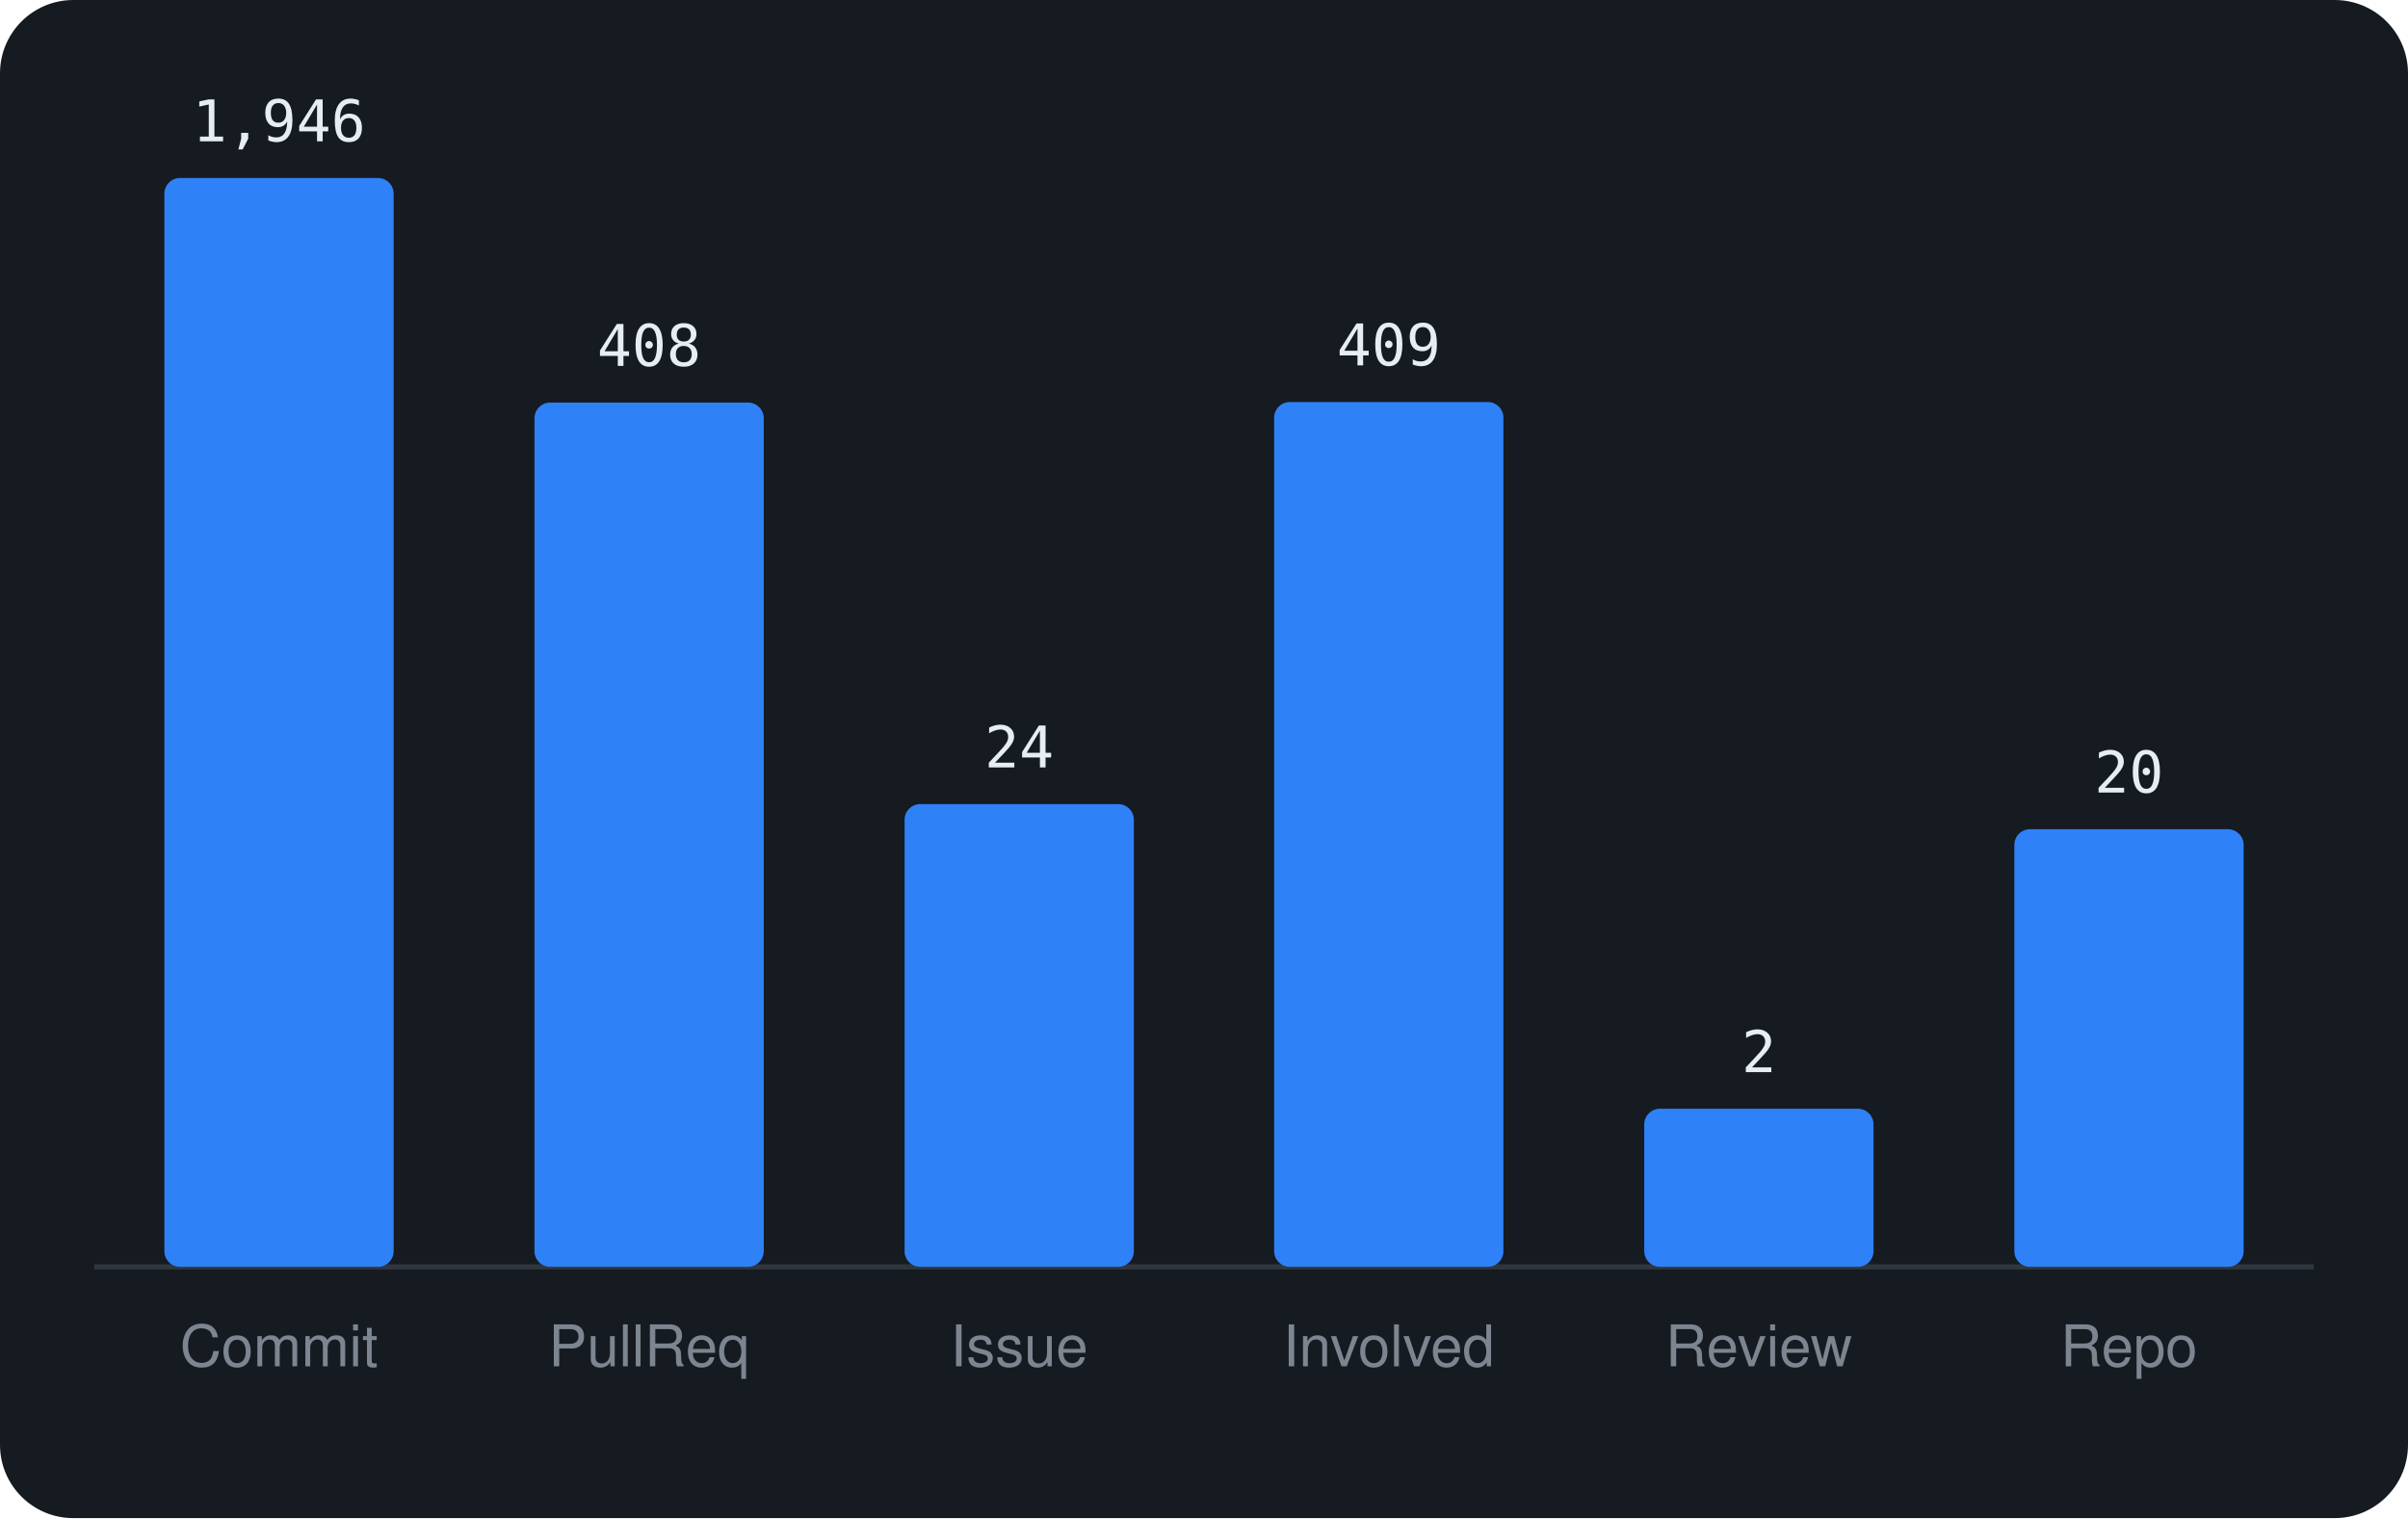
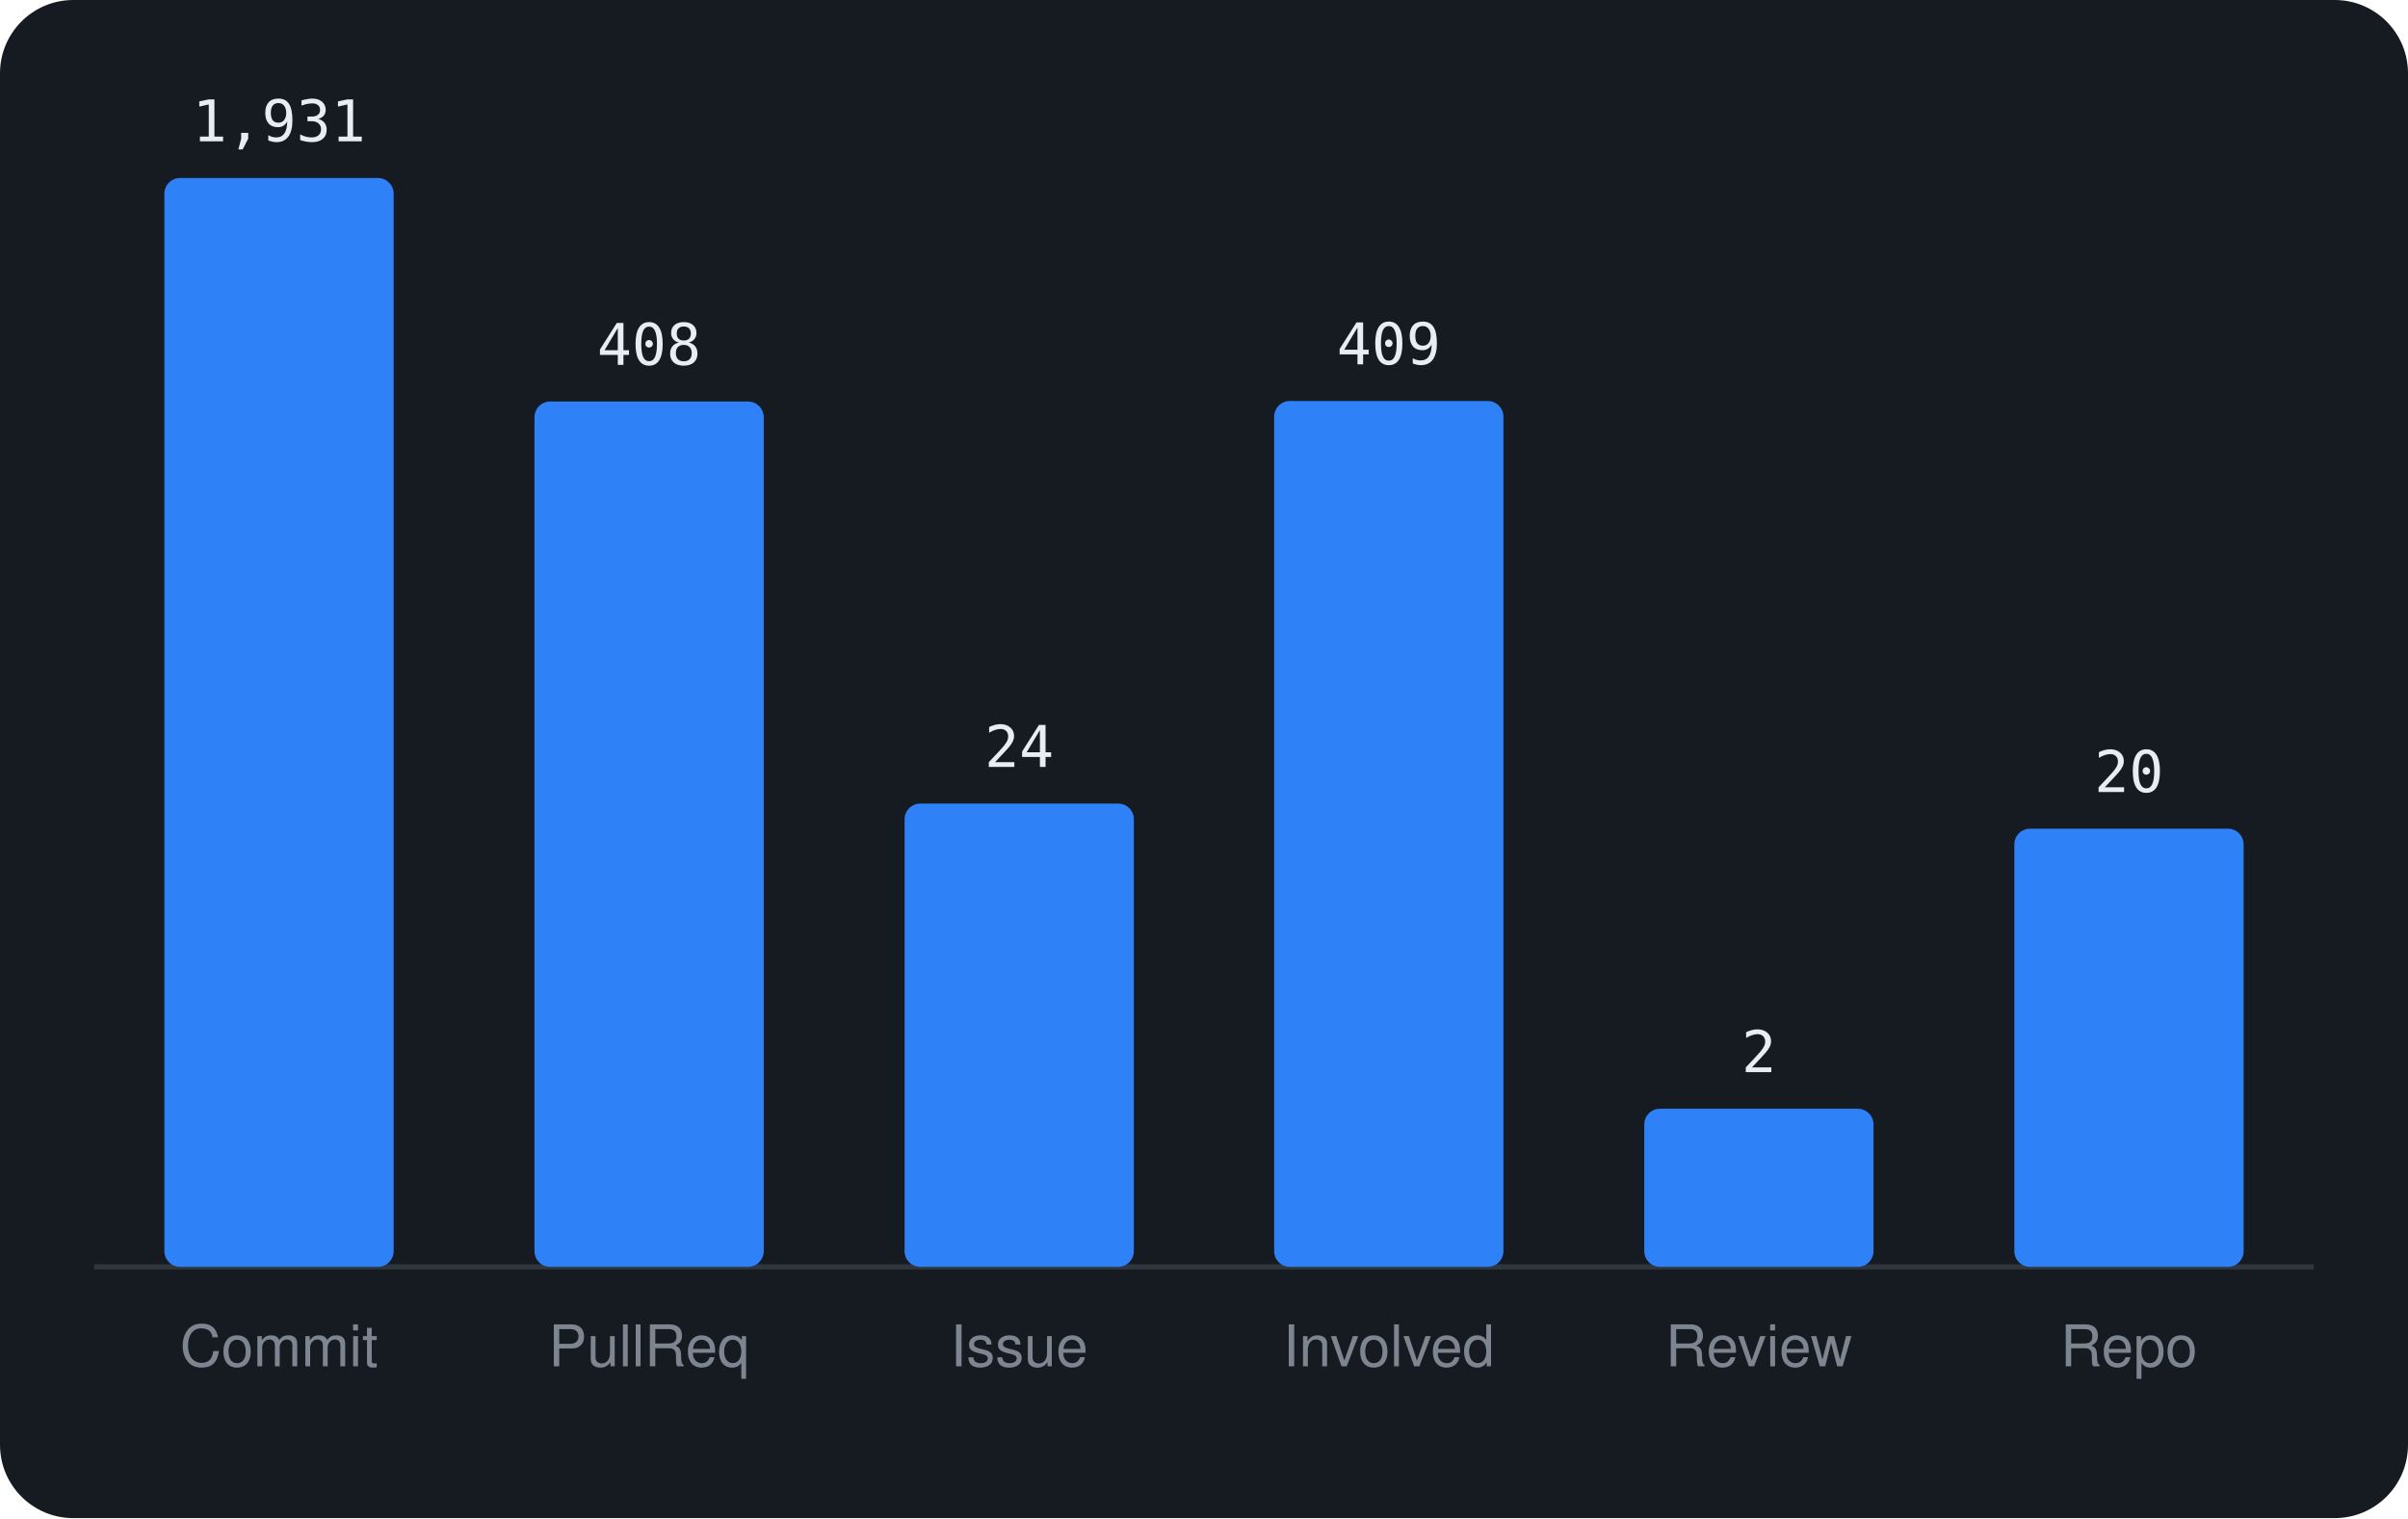
<svg xmlns="http://www.w3.org/2000/svg" viewBox="0 0 460 290" width="460" height="290" font-family="-apple-system,BlinkMacSystemFont,'Segoe UI',Helvetica,Arial,sans-serif">
  <rect width="460" height="290" rx="14" fill="#161b22" />
  <line x1="18" y1="242" x2="442" y2="242" stroke="#30363d" />
  <rect x="31.4" y="34.0" width="43.8" height="208.0" rx="3" fill="#2f81f7" />
-   <text x="53.3" y="27.0" text-anchor="middle" font-size="11" font-family="monospace" fill="#e6edf3">1,946</text>
+   <text x="53.3" y="27.0" text-anchor="middle" font-size="11" font-family="monospace" fill="#e6edf3">1,931</text>
  <text x="53.3" y="261" text-anchor="middle" font-size="11" fill="#7d8590">Commit</text>
-   <rect x="102.1" y="76.9" width="43.8" height="165.1" rx="3" fill="#2f81f7" />
-   <text x="124.0" y="69.9" text-anchor="middle" font-size="11" font-family="monospace" fill="#e6edf3">408</text>
+   <rect x="102.1" y="76.7" width="43.8" height="165.3" rx="3" fill="#2f81f7" />
+   <text x="124.0" y="69.7" text-anchor="middle" font-size="11" font-family="monospace" fill="#e6edf3">408</text>
  <text x="124.0" y="261" text-anchor="middle" font-size="11" fill="#7d8590">PullReq</text>
-   <rect x="172.8" y="153.6" width="43.8" height="88.4" rx="3" fill="#2f81f7" />
-   <text x="194.7" y="146.6" text-anchor="middle" font-size="11" font-family="monospace" fill="#e6edf3">24</text>
+   <rect x="172.8" y="153.5" width="43.8" height="88.5" rx="3" fill="#2f81f7" />
+   <text x="194.7" y="146.5" text-anchor="middle" font-size="11" font-family="monospace" fill="#e6edf3">24</text>
  <text x="194.7" y="261" text-anchor="middle" font-size="11" fill="#7d8590">Issue</text>
-   <rect x="243.4" y="76.8" width="43.8" height="165.2" rx="3" fill="#2f81f7" />
-   <text x="265.3" y="69.8" text-anchor="middle" font-size="11" font-family="monospace" fill="#e6edf3">409</text>
+   <rect x="243.4" y="76.6" width="43.8" height="165.4" rx="3" fill="#2f81f7" />
+   <text x="265.3" y="69.6" text-anchor="middle" font-size="11" font-family="monospace" fill="#e6edf3">409</text>
  <text x="265.3" y="261" text-anchor="middle" font-size="11" fill="#7d8590">Involved</text>
  <rect x="314.1" y="211.8" width="43.8" height="30.2" rx="3" fill="#2f81f7" />
  <text x="336.0" y="204.8" text-anchor="middle" font-size="11" font-family="monospace" fill="#e6edf3">2</text>
  <text x="336.0" y="261" text-anchor="middle" font-size="11" fill="#7d8590">Review</text>
-   <rect x="384.8" y="158.4" width="43.8" height="83.6" rx="3" fill="#2f81f7" />
-   <text x="406.7" y="151.4" text-anchor="middle" font-size="11" font-family="monospace" fill="#e6edf3">20</text>
+   <rect x="384.8" y="158.3" width="43.8" height="83.7" rx="3" fill="#2f81f7" />
+   <text x="406.7" y="151.3" text-anchor="middle" font-size="11" font-family="monospace" fill="#e6edf3">20</text>
  <text x="406.7" y="261" text-anchor="middle" font-size="11" fill="#7d8590">Repo</text>
</svg>
